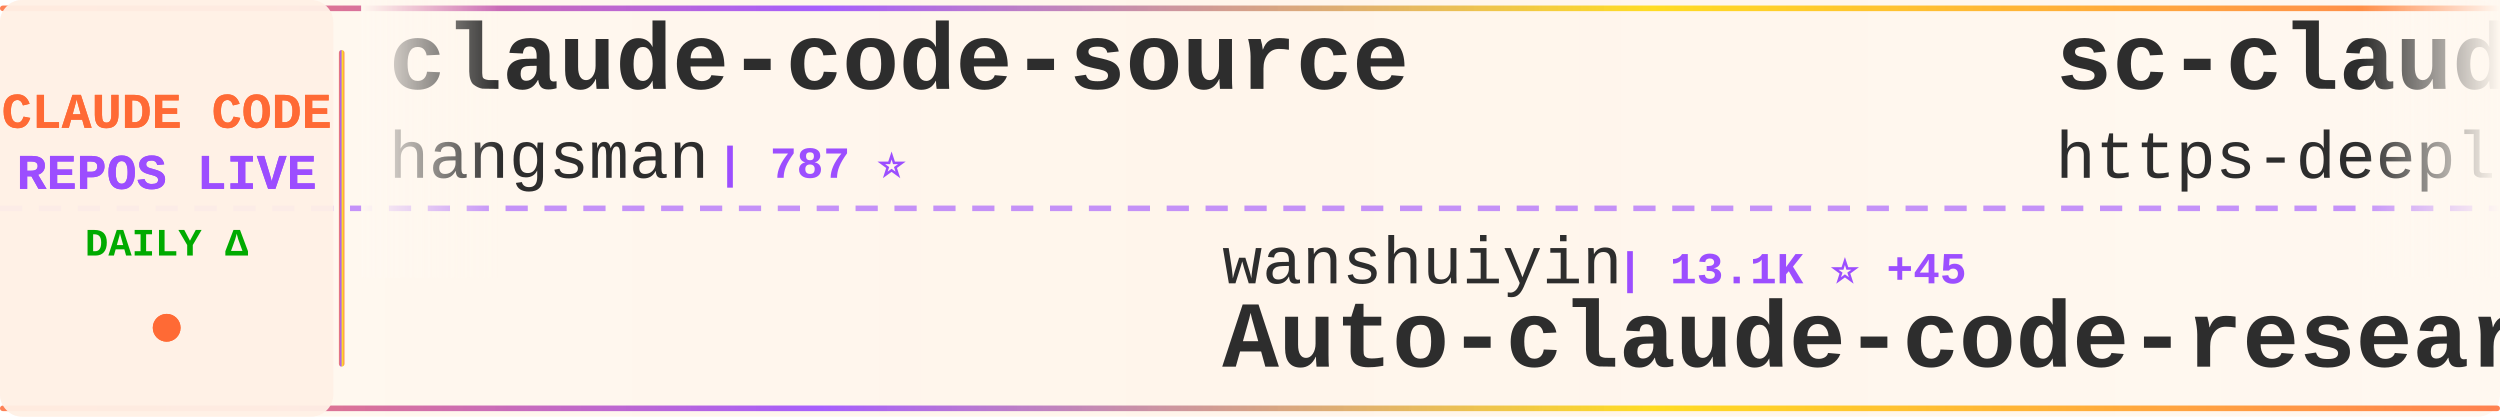
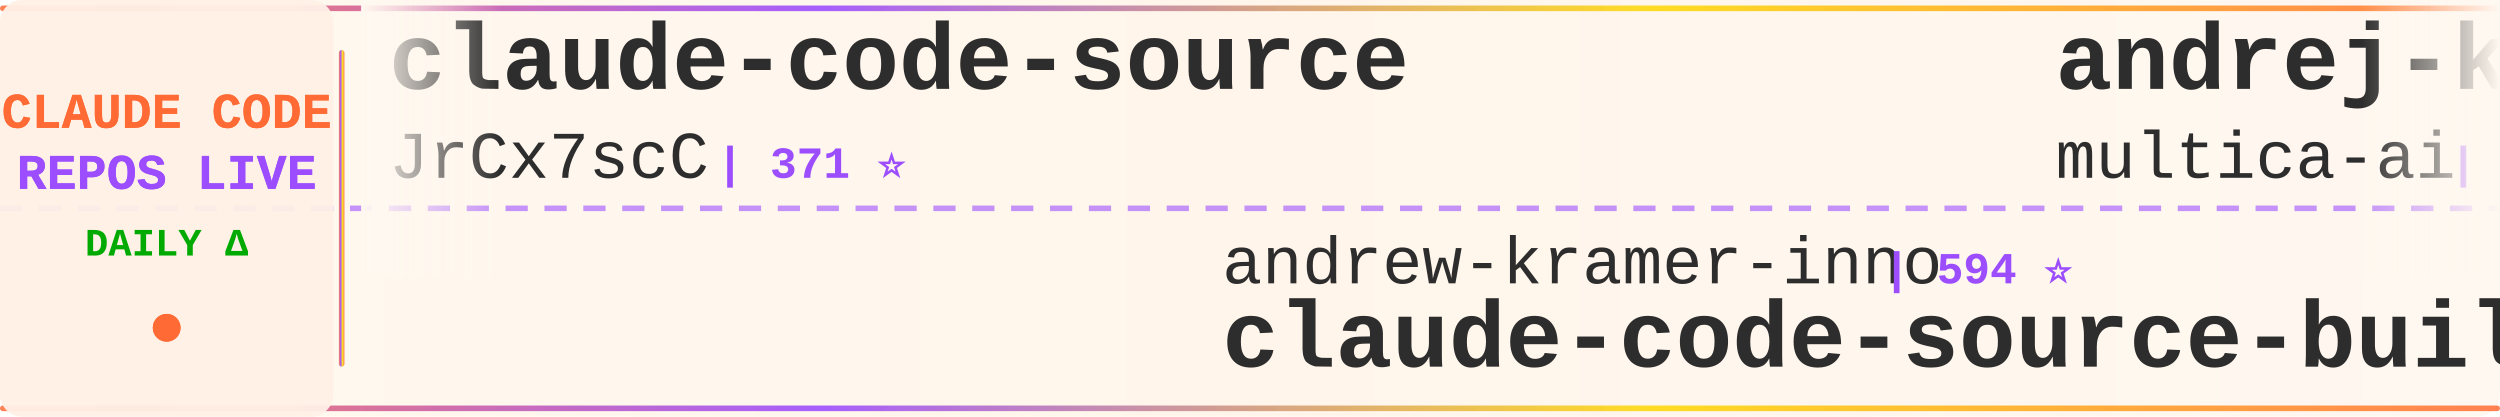
<svg xmlns="http://www.w3.org/2000/svg" width="900" height="150">
  <defs>
    <linearGradient id="tickerBg" x1="0%" y1="0%" x2="100%" y2="0%">
      <stop offset="0%" style="stop-color:#fff8f0;stop-opacity:0.98" />
      <stop offset="50%" style="stop-color:#fff5eb;stop-opacity:1" />
      <stop offset="100%" style="stop-color:#fff8f0;stop-opacity:0.98" />
    </linearGradient>
    <linearGradient id="borderGrad" x1="0%" y1="0%" x2="100%" y2="0%">
      <stop offset="0%" style="stop-color:#FF6B35;stop-opacity:0.85">
        <animate attributeName="stop-opacity" values="0.85;1;0.85" dur="2s" repeatCount="indefinite" />
      </stop>
      <stop offset="33%" style="stop-color:#9C4EFF;stop-opacity:0.9">
        <animate attributeName="stop-opacity" values="0.9;1;0.9" dur="2.2s" repeatCount="indefinite" />
      </stop>
      <stop offset="66%" style="stop-color:#FFD700;stop-opacity:0.85">
        <animate attributeName="stop-opacity" values="0.85;1;0.85" dur="1.8s" repeatCount="indefinite" />
      </stop>
      <stop offset="100%" style="stop-color:#FF6B35;stop-opacity:0.85">
        <animate attributeName="stop-opacity" values="0.85;1;0.85" dur="2s" repeatCount="indefinite" />
      </stop>
    </linearGradient>
    <filter id="textGlow">
      <feGaussianBlur stdDeviation="0.15" result="coloredBlur" />
      <feMerge>
        <feMergeNode in="coloredBlur" />
        <feMergeNode in="SourceGraphic" />
      </feMerge>
    </filter>
    <filter id="metricGlow">
      <feGaussianBlur stdDeviation="0.2" result="coloredBlur" />
      <feMerge>
        <feMergeNode in="coloredBlur" />
        <feMergeNode in="SourceGraphic" />
      </feMerge>
    </filter>
    <linearGradient id="leftFade" x1="0%" y1="0%" x2="100%" y2="0%">
      <stop offset="0%" style="stop-color:#fff8f0;stop-opacity:1" />
      <stop offset="100%" style="stop-color:#fff8f0;stop-opacity:0" />
    </linearGradient>
    <linearGradient id="rightFade" x1="0%" y1="0%" x2="100%" y2="0%">
      <stop offset="0%" style="stop-color:#fff8f0;stop-opacity:0" />
      <stop offset="100%" style="stop-color:#fff8f0;stop-opacity:1" />
    </linearGradient>
  </defs>
  <rect width="900" height="150" fill="url(#tickerBg)" rx="8" />
  <rect x="0" y="2" width="900" height="2" fill="url(#borderGrad)" rx="1" />
  <rect x="0" y="146" width="900" height="2" fill="url(#borderGrad)" rx="1" />
  <line x1="0" y1="75" x2="900" y2="75" stroke="#9C4EFF" stroke-width="2" stroke-dasharray="8 6" opacity="0.6" />
  <rect x="0" y="0" width="120" height="150" fill="#fff0e6" opacity="0.95" rx="8" />
  <text x="60" y="46" font-family="'Courier New', monospace" font-size="18" font-weight="bold" fill="#FF6B35" text-anchor="middle" filter="url(#textGlow)">
    CLAUDE CODE
  </text>
  <text x="60" y="68" font-family="'Courier New', monospace" font-size="18" font-weight="bold" fill="#9C4EFF" text-anchor="middle" filter="url(#textGlow)">
    REPOS LIVE
  </text>
  <text x="60" y="92" font-family="'Courier New', monospace" font-size="14" font-weight="bold" fill="#00aa00" text-anchor="middle">
    DAILY Δ
  </text>
  <circle cx="60" cy="118" r="5" fill="#FF6B35" filter="url(#metricGlow)">
    <animate attributeName="r" values="4;6;4" dur="1.5s" repeatCount="indefinite" />
    <animate attributeName="opacity" values="0.6;1;0.6" dur="1.5s" repeatCount="indefinite" />
  </circle>
  <rect x="122" y="18" width="2" height="114" fill="url(#borderGrad)" rx="1" />
  <clipPath id="tickerClip">
    <rect x="130" y="0" width="770" height="150" />
  </clipPath>
  <g clip-path="url(#tickerClip)">
    <g id="tickerItems">
      <animateTransform attributeName="transform" attributeType="XML" type="translate" from="0 0" to="-3000 0" dur="54s" repeatCount="indefinite" />
      <g transform="translate(0, 0)">
        <text x="140" y="32" font-family="'Courier New', monospace" font-size="34" font-weight="bold" fill="#2d2d2d">claude-code-source</text>
-         <text x="140" y="64" font-family="'Courier New', monospace" font-size="24" font-weight="normal" fill="#2d2d2d" opacity="1.0">hangsman</text>
-         <text x="258" y="64" font-family="'Courier New', monospace" font-size="16" font-weight="bold" fill="#9C4EFF"> | 787 ⭐</text>
+         <text x="140" y="64" font-family="'Courier New', monospace" font-size="24" font-weight="normal" fill="#2d2d2d" opacity="1.0">JrCx7scC</text>
+         <text x="258" y="64" font-family="'Courier New', monospace" font-size="16" font-weight="bold" fill="#9C4EFF"> | 371 ⭐</text>
      </g>
      <g transform="translate(300, 0)">
-         <text x="140" y="102" font-family="'Courier New', monospace" font-size="24" font-weight="normal" fill="#2d2d2d" opacity="1.0">wanshuiyin</text>
-         <text x="282" y="102" font-family="'Courier New', monospace" font-size="16" font-weight="bold" fill="#9C4EFF"> | 13.1K ⭐ +45</text>
-         <text x="140" y="132" font-family="'Courier New', monospace" font-size="34" font-weight="bold" fill="#2d2d2d">Auto-claude-code-researc...</text>
+         <text x="140" y="102" font-family="'Courier New', monospace" font-size="24" font-weight="normal" fill="#2d2d2d" opacity="1.0">andrew-kramer-inno</text>
+         <text x="378" y="102" font-family="'Courier New', monospace" font-size="16" font-weight="bold" fill="#9C4EFF"> | 594 ⭐</text>
+         <text x="140" y="132" font-family="'Courier New', monospace" font-size="34" font-weight="bold" fill="#2d2d2d">claude-code-source-build</text>
      </g>
      <g transform="translate(600, 0)">
-         <text x="140" y="32" font-family="'Courier New', monospace" font-size="34" font-weight="bold" fill="#2d2d2d">sc-claude-code-files</text>
-         <text x="140" y="64" font-family="'Courier New', monospace" font-size="24" font-weight="normal" fill="#2d2d2d" opacity="1.0">https-deeplearning-ai</text>
-         <text x="414" y="64" font-family="'Courier New', monospace" font-size="16" font-weight="bold" fill="#9C4EFF"> | 533 ⭐</text>
+         <text x="140" y="32" font-family="'Courier New', monospace" font-size="34" font-weight="bold" fill="#2d2d2d">andrej-karpathy-skills</text>
+         <text x="140" y="64" font-family="'Courier New', monospace" font-size="24" font-weight="normal" fill="#2d2d2d" opacity="1.0">multica-ai</text>
+         <text x="282" y="64" font-family="'Courier New', monospace" font-size="16" font-weight="bold" fill="#9C4EFF"> | 189.5K ⭐ +468</text>
      </g>
      <g transform="translate(900, 0)">
-         <text x="140" y="102" font-family="'Courier New', monospace" font-size="24" font-weight="normal" fill="#2d2d2d" opacity="1.0">luyao618</text>
-         <text x="258" y="102" font-family="'Courier New', monospace" font-size="16" font-weight="bold" fill="#9C4EFF"> | 1.6K ⭐ +1</text>
-         <text x="140" y="132" font-family="'Courier New', monospace" font-size="34" font-weight="bold" fill="#2d2d2d">Claude-Code-Source-Study</text>
+         <text x="140" y="102" font-family="'Courier New', monospace" font-size="24" font-weight="normal" fill="#2d2d2d" opacity="1.0">chauncygu</text>
+         <text x="270" y="102" font-family="'Courier New', monospace" font-size="16" font-weight="bold" fill="#9C4EFF"> | 2.7K ⭐ +1</text>
+         <text x="140" y="132" font-family="'Courier New', monospace" font-size="34" font-weight="bold" fill="#2d2d2d">collection-claude-code-s...</text>
      </g>
      <g transform="translate(1200, 0)">
-         <text x="140" y="32" font-family="'Courier New', monospace" font-size="34" font-weight="bold" fill="#2d2d2d">awesome-claude-code-tool...</text>
-         <text x="140" y="64" font-family="'Courier New', monospace" font-size="24" font-weight="normal" fill="#2d2d2d" opacity="1.0">rohitg00</text>
-         <text x="258" y="64" font-family="'Courier New', monospace" font-size="16" font-weight="bold" fill="#9C4EFF"> | 2.3K ⭐ +4</text>
+         <text x="140" y="32" font-family="'Courier New', monospace" font-size="34" font-weight="bold" fill="#2d2d2d">claude-howto</text>
+         <text x="140" y="64" font-family="'Courier New', monospace" font-size="24" font-weight="normal" fill="#2d2d2d" opacity="1.0">luongnv89</text>
+         <text x="270" y="64" font-family="'Courier New', monospace" font-size="16" font-weight="bold" fill="#9C4EFF"> | 39.4K ⭐ +60</text>
      </g>
      <g transform="translate(1500, 0)">
-         <text x="140" y="102" font-family="'Courier New', monospace" font-size="24" font-weight="normal" fill="#2d2d2d" opacity="1.0">digitalsamba</text>
-         <text x="306" y="102" font-family="'Courier New', monospace" font-size="16" font-weight="bold" fill="#9C4EFF"> | 1.7K ⭐ +10</text>
-         <text x="140" y="132" font-family="'Courier New', monospace" font-size="34" font-weight="bold" fill="#2d2d2d">claude-code-video-toolki...</text>
+         <text x="140" y="102" font-family="'Courier New', monospace" font-size="24" font-weight="normal" fill="#2d2d2d" opacity="1.0">alirezarezvani</text>
+         <text x="330" y="102" font-family="'Courier New', monospace" font-size="16" font-weight="bold" fill="#9C4EFF"> | 21.7K ⭐ +180</text>
+         <text x="140" y="132" font-family="'Courier New', monospace" font-size="34" font-weight="bold" fill="#2d2d2d">claude-skills</text>
      </g>
      <g transform="translate(1800, 0)">
-         <text x="140" y="32" font-family="'Courier New', monospace" font-size="34" font-weight="bold" fill="#2d2d2d">claude-code-from-source</text>
-         <text x="140" y="64" font-family="'Courier New', monospace" font-size="24" font-weight="normal" fill="#2d2d2d" opacity="1.0">alejandrobalderas</text>
-         <text x="366" y="64" font-family="'Courier New', monospace" font-size="16" font-weight="bold" fill="#9C4EFF"> | 2.4K ⭐ +13</text>
+         <text x="140" y="32" font-family="'Courier New', monospace" font-size="34" font-weight="bold" fill="#2d2d2d">claude-code-templates</text>
+         <text x="140" y="64" font-family="'Courier New', monospace" font-size="24" font-weight="normal" fill="#2d2d2d" opacity="1.0">davila7</text>
+         <text x="246" y="64" font-family="'Courier New', monospace" font-size="16" font-weight="bold" fill="#9C4EFF"> | 28.5K ⭐ +24</text>
      </g>
      <g transform="translate(2100, 0)">
-         <text x="140" y="102" font-family="'Courier New', monospace" font-size="24" font-weight="normal" fill="#2d2d2d" opacity="1.0">JrCx7scC</text>
-         <text x="258" y="102" font-family="'Courier New', monospace" font-size="16" font-weight="bold" fill="#9C4EFF"> | 371 ⭐</text>
-         <text x="140" y="132" font-family="'Courier New', monospace" font-size="34" font-weight="bold" fill="#2d2d2d">claude-code-source</text>
+         <text x="140" y="102" font-family="'Courier New', monospace" font-size="24" font-weight="normal" fill="#2d2d2d" opacity="1.0">777genius</text>
+         <text x="270" y="102" font-family="'Courier New', monospace" font-size="16" font-weight="bold" fill="#9C4EFF"> | 919 ⭐</text>
+         <text x="140" y="132" font-family="'Courier New', monospace" font-size="34" font-weight="bold" fill="#2d2d2d">claude-code-source-code</text>
      </g>
      <g transform="translate(2400, 0)">
-         <text x="140" y="32" font-family="'Courier New', monospace" font-size="34" font-weight="bold" fill="#2d2d2d">claude-code-prompts</text>
-         <text x="140" y="64" font-family="'Courier New', monospace" font-size="24" font-weight="normal" fill="#2d2d2d" opacity="1.0">repowise-dev</text>
-         <text x="306" y="64" font-family="'Courier New', monospace" font-size="16" font-weight="bold" fill="#9C4EFF"> | 1.1K ⭐ +1</text>
+         <text x="140" y="32" font-family="'Courier New', monospace" font-size="34" font-weight="bold" fill="#2d2d2d">claude-code-rev</text>
+         <text x="140" y="64" font-family="'Courier New', monospace" font-size="24" font-weight="normal" fill="#2d2d2d" opacity="1.0">oboard</text>
+         <text x="234" y="64" font-family="'Courier New', monospace" font-size="16" font-weight="bold" fill="#9C4EFF"> | 3.2K ⭐ +1</text>
      </g>
      <g transform="translate(2700, 0)">
-         <text x="140" y="102" font-family="'Courier New', monospace" font-size="24" font-weight="normal" fill="#2d2d2d" opacity="1.0">shareAI-lab</text>
-         <text x="294" y="102" font-family="'Courier New', monospace" font-size="16" font-weight="bold" fill="#9C4EFF"> | 70.3K ⭐ +148</text>
-         <text x="140" y="132" font-family="'Courier New', monospace" font-size="34" font-weight="bold" fill="#2d2d2d">learn-claude-code</text>
+         <text x="140" y="102" font-family="'Courier New', monospace" font-size="24" font-weight="normal" fill="#2d2d2d" opacity="1.0">RichardAtCT</text>
+         <text x="294" y="102" font-family="'Courier New', monospace" font-size="16" font-weight="bold" fill="#9C4EFF"> | 2.7K ⭐ +1</text>
+         <text x="140" y="132" font-family="'Courier New', monospace" font-size="34" font-weight="bold" fill="#2d2d2d">claude-code-telegram</text>
      </g>
      <g transform="translate(3000, 0)">
        <text x="140" y="32" font-family="'Courier New', monospace" font-size="34" font-weight="bold" fill="#2d2d2d">claude-code-source</text>
-         <text x="140" y="64" font-family="'Courier New', monospace" font-size="24" font-weight="normal" fill="#2d2d2d" opacity="1.0">hangsman</text>
-         <text x="258" y="64" font-family="'Courier New', monospace" font-size="16" font-weight="bold" fill="#9C4EFF"> | 787 ⭐</text>
+         <text x="140" y="64" font-family="'Courier New', monospace" font-size="24" font-weight="normal" fill="#2d2d2d" opacity="1.0">JrCx7scC</text>
+         <text x="258" y="64" font-family="'Courier New', monospace" font-size="16" font-weight="bold" fill="#9C4EFF"> | 371 ⭐</text>
      </g>
      <g transform="translate(3300, 0)">
-         <text x="140" y="102" font-family="'Courier New', monospace" font-size="24" font-weight="normal" fill="#2d2d2d" opacity="1.0">wanshuiyin</text>
-         <text x="282" y="102" font-family="'Courier New', monospace" font-size="16" font-weight="bold" fill="#9C4EFF"> | 13.1K ⭐ +45</text>
-         <text x="140" y="132" font-family="'Courier New', monospace" font-size="34" font-weight="bold" fill="#2d2d2d">Auto-claude-code-researc...</text>
+         <text x="140" y="102" font-family="'Courier New', monospace" font-size="24" font-weight="normal" fill="#2d2d2d" opacity="1.0">andrew-kramer-inno</text>
+         <text x="378" y="102" font-family="'Courier New', monospace" font-size="16" font-weight="bold" fill="#9C4EFF"> | 594 ⭐</text>
+         <text x="140" y="132" font-family="'Courier New', monospace" font-size="34" font-weight="bold" fill="#2d2d2d">claude-code-source-build</text>
      </g>
      <g transform="translate(3600, 0)">
-         <text x="140" y="32" font-family="'Courier New', monospace" font-size="34" font-weight="bold" fill="#2d2d2d">sc-claude-code-files</text>
-         <text x="140" y="64" font-family="'Courier New', monospace" font-size="24" font-weight="normal" fill="#2d2d2d" opacity="1.0">https-deeplearning-ai</text>
-         <text x="414" y="64" font-family="'Courier New', monospace" font-size="16" font-weight="bold" fill="#9C4EFF"> | 533 ⭐</text>
+         <text x="140" y="32" font-family="'Courier New', monospace" font-size="34" font-weight="bold" fill="#2d2d2d">andrej-karpathy-skills</text>
+         <text x="140" y="64" font-family="'Courier New', monospace" font-size="24" font-weight="normal" fill="#2d2d2d" opacity="1.0">multica-ai</text>
+         <text x="282" y="64" font-family="'Courier New', monospace" font-size="16" font-weight="bold" fill="#9C4EFF"> | 189.5K ⭐ +468</text>
      </g>
      <g transform="translate(3900, 0)">
-         <text x="140" y="102" font-family="'Courier New', monospace" font-size="24" font-weight="normal" fill="#2d2d2d" opacity="1.0">luyao618</text>
-         <text x="258" y="102" font-family="'Courier New', monospace" font-size="16" font-weight="bold" fill="#9C4EFF"> | 1.6K ⭐ +1</text>
-         <text x="140" y="132" font-family="'Courier New', monospace" font-size="34" font-weight="bold" fill="#2d2d2d">Claude-Code-Source-Study</text>
+         <text x="140" y="102" font-family="'Courier New', monospace" font-size="24" font-weight="normal" fill="#2d2d2d" opacity="1.0">chauncygu</text>
+         <text x="270" y="102" font-family="'Courier New', monospace" font-size="16" font-weight="bold" fill="#9C4EFF"> | 2.7K ⭐ +1</text>
+         <text x="140" y="132" font-family="'Courier New', monospace" font-size="34" font-weight="bold" fill="#2d2d2d">collection-claude-code-s...</text>
      </g>
    </g>
  </g>
  <rect x="130" y="0" width="50" height="100" fill="url(#leftFade)" />
  <rect x="850" y="0" width="50" height="100" fill="url(#rightFade)" />
</svg>
